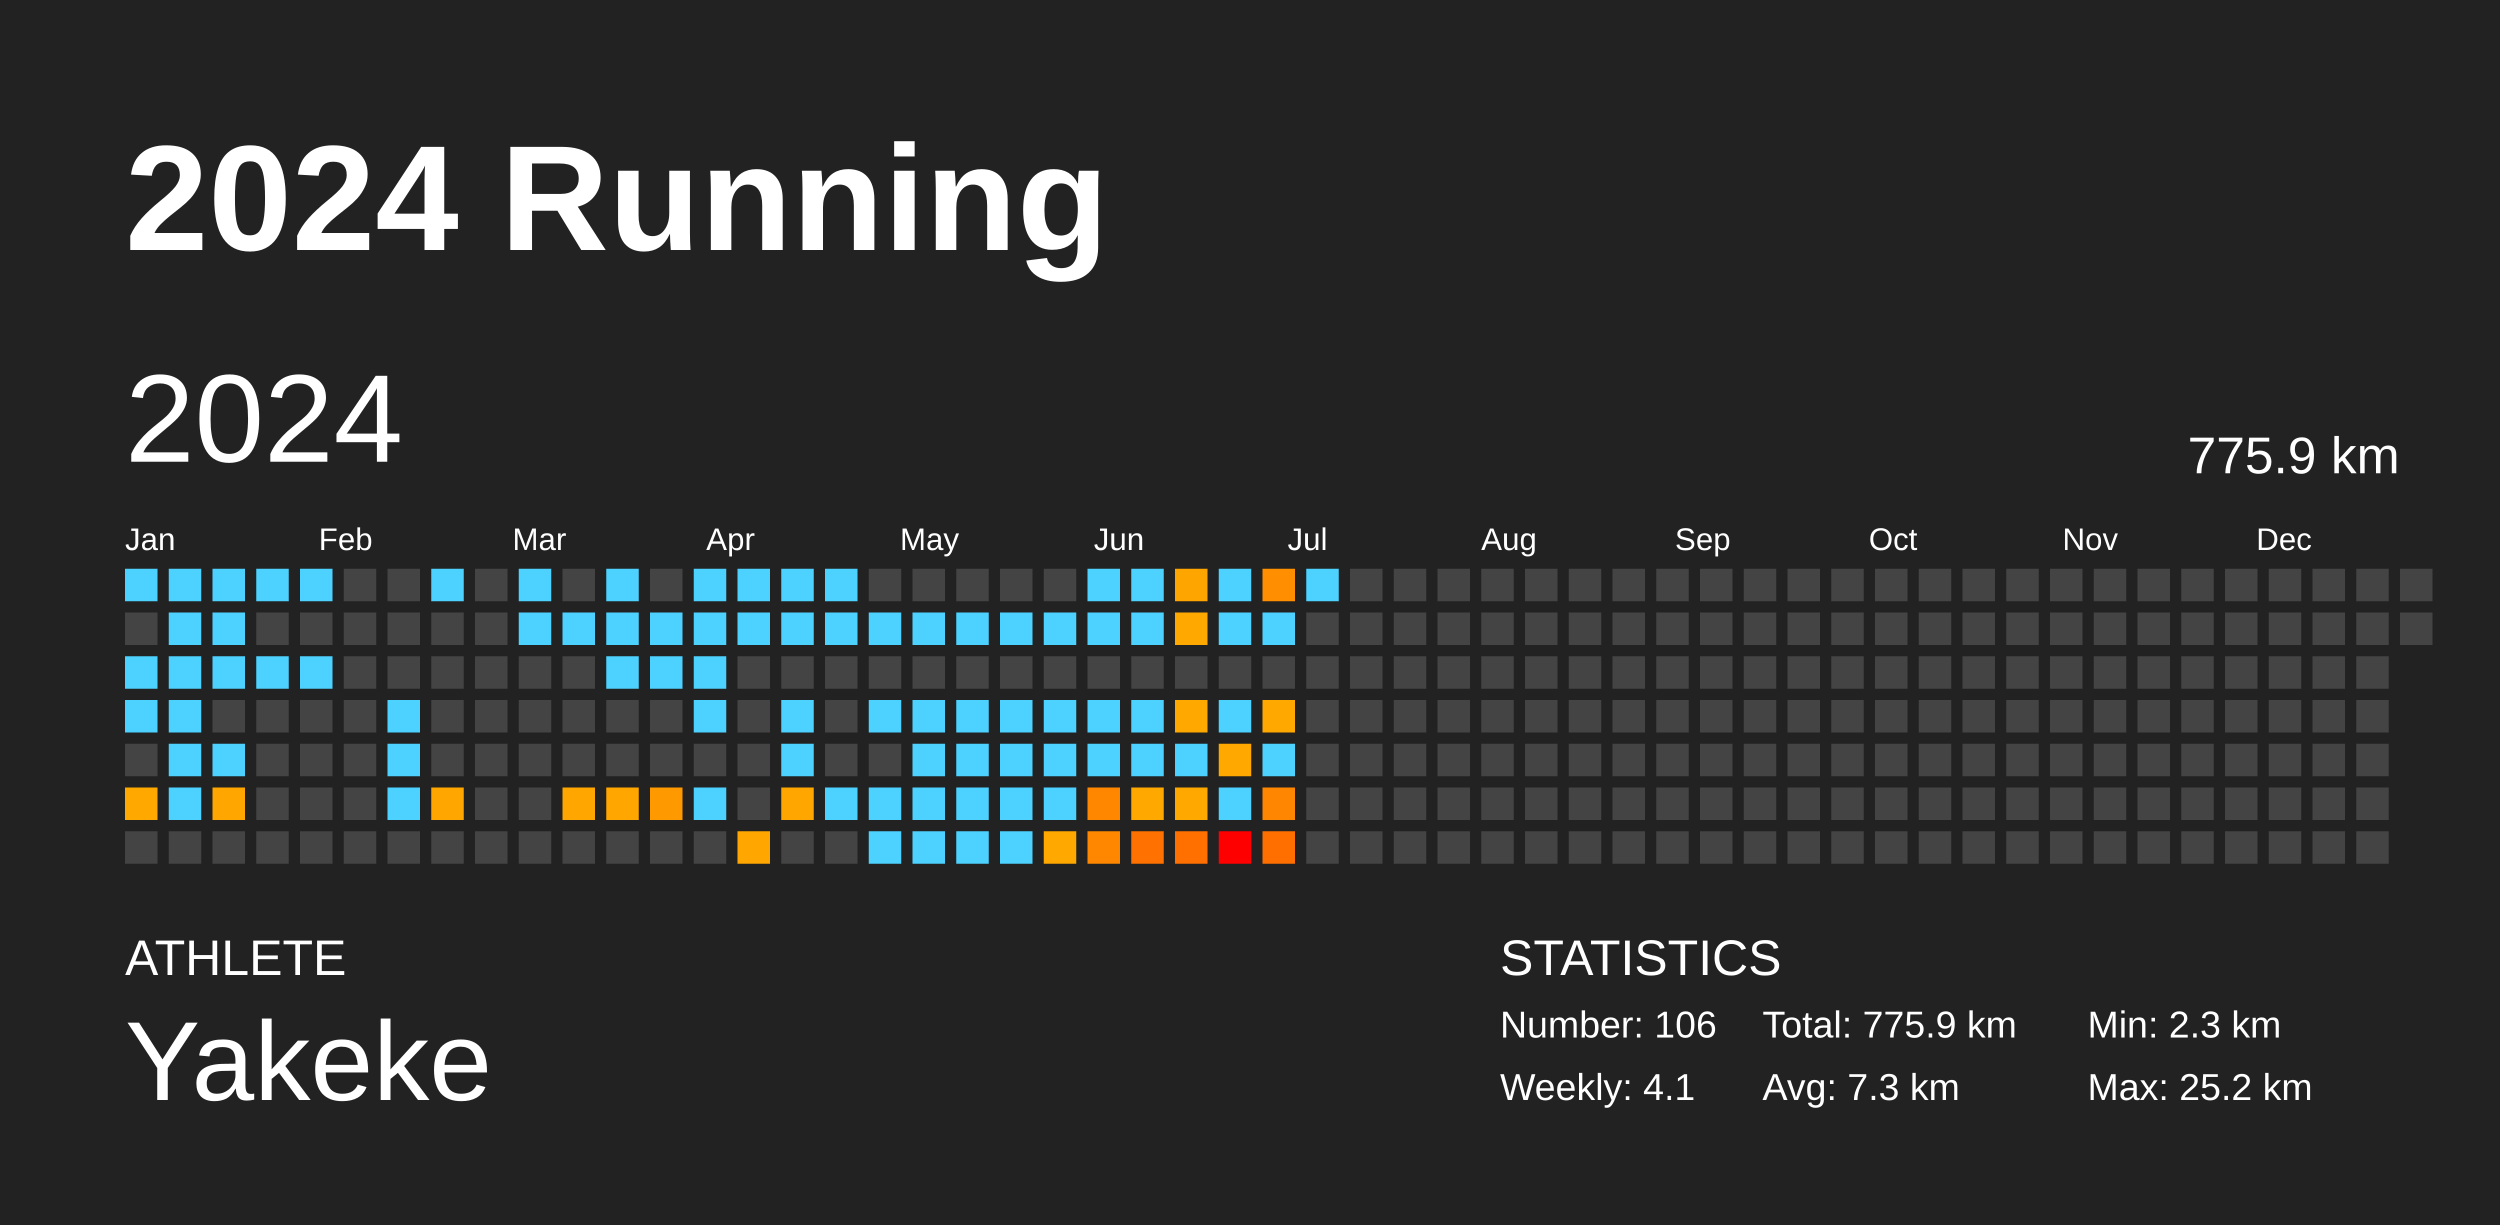
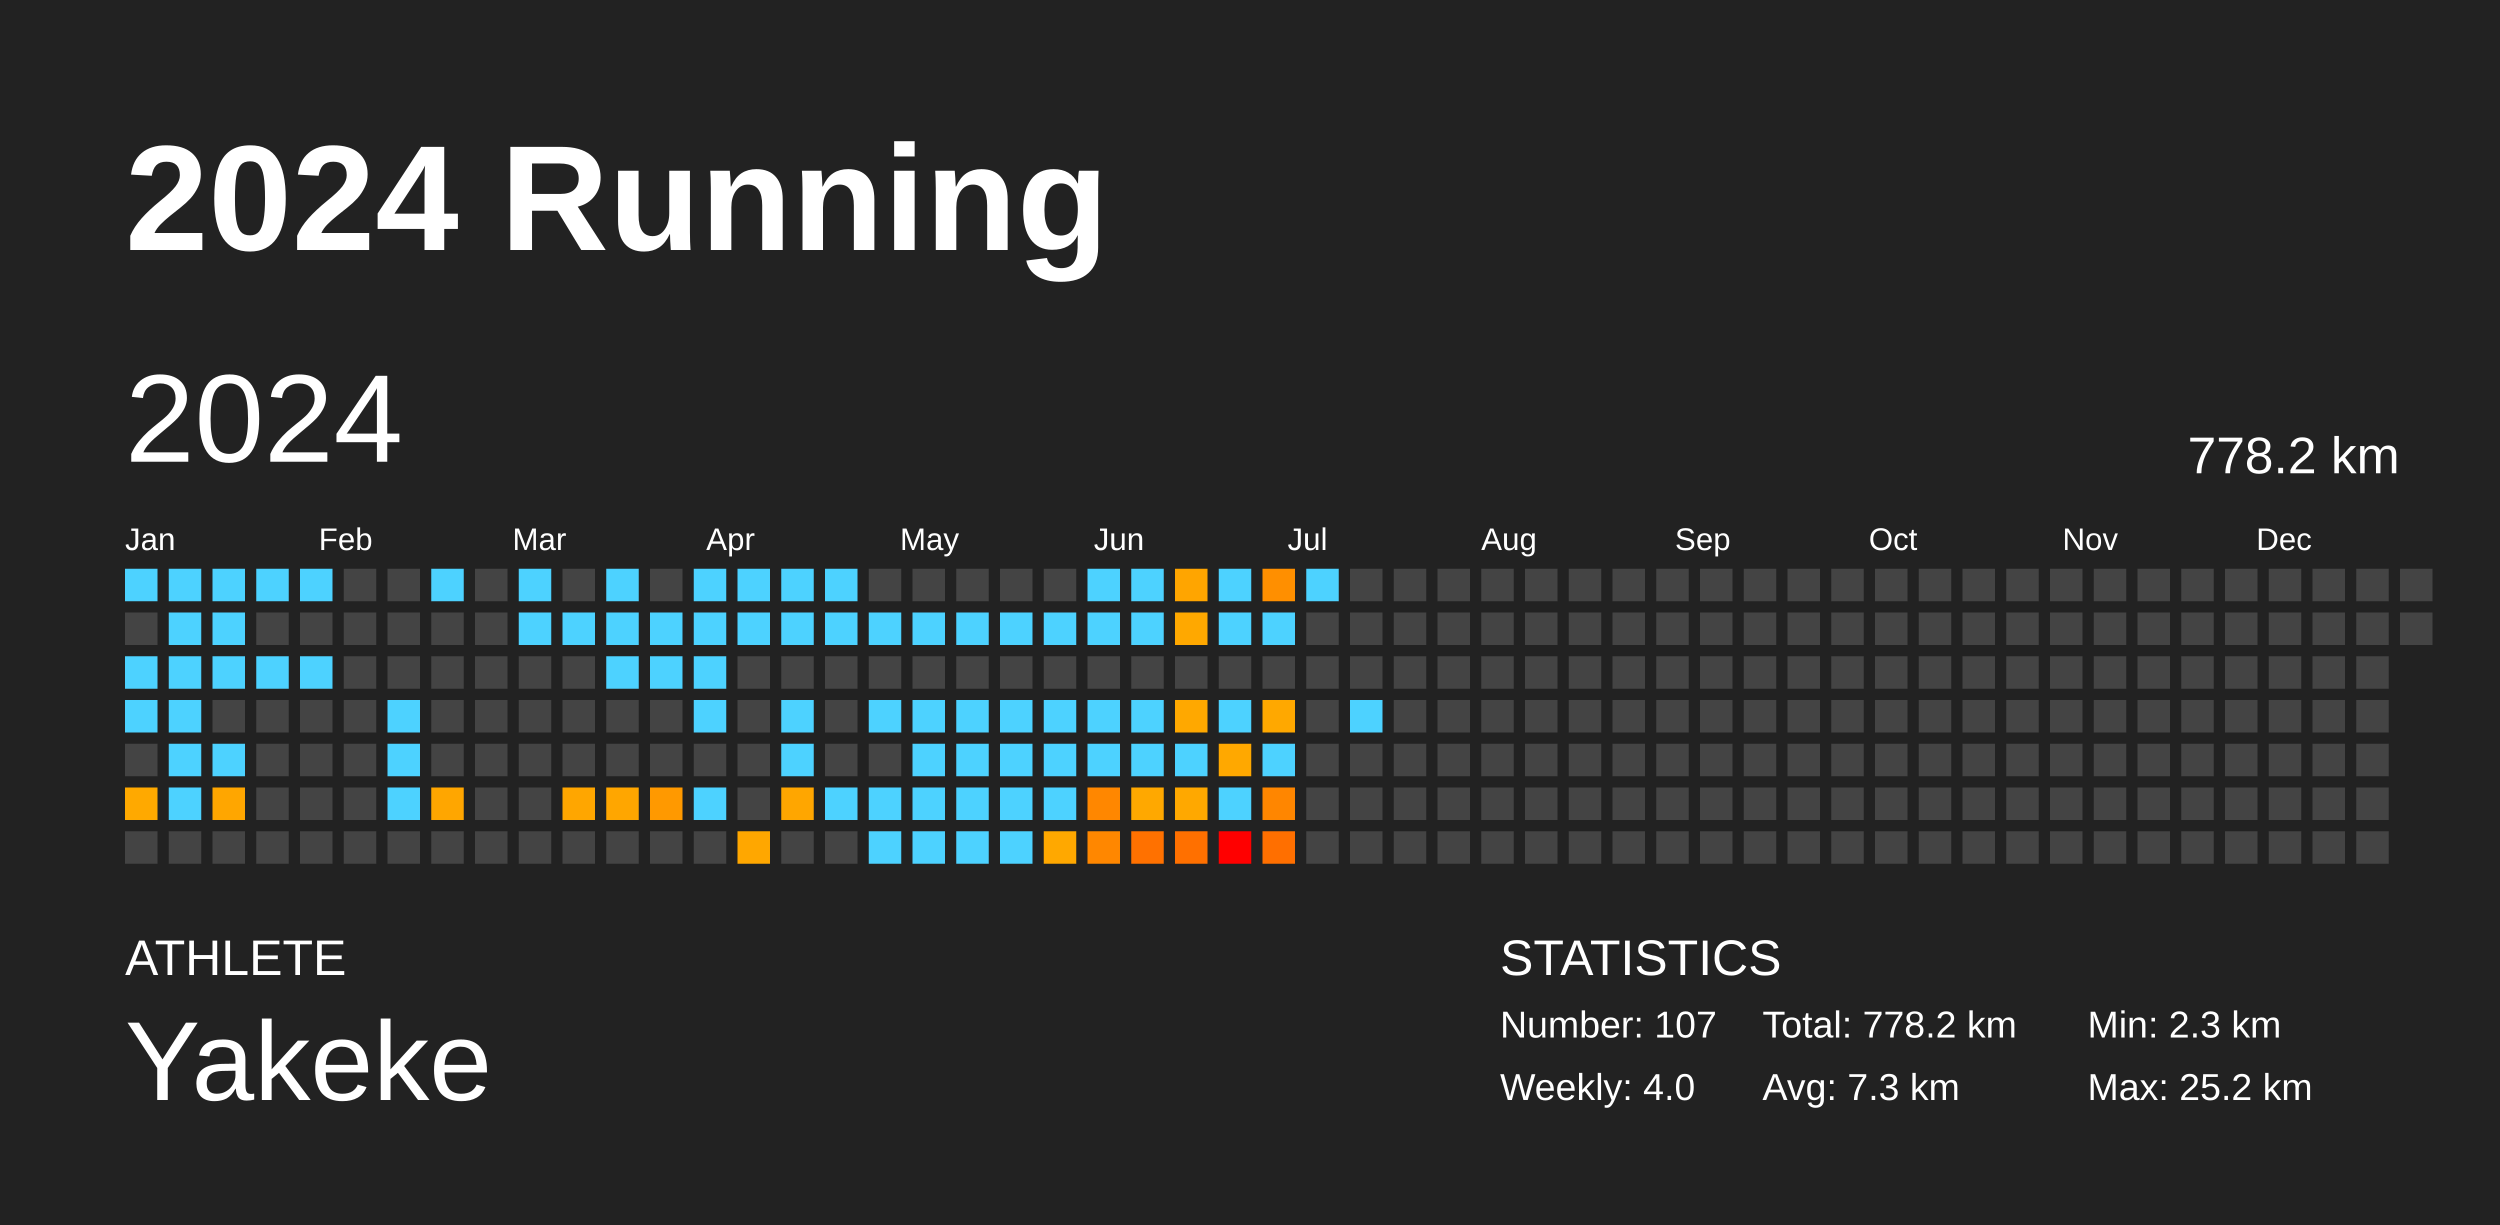
<svg xmlns="http://www.w3.org/2000/svg" baseProfile="full" height="98mm" version="1.1" viewBox="0,0,200,98" width="200mm">
  <defs />
  <rect fill="#222222" height="98" width="200" x="0" y="0" />
  <text fill="#FFFFFF" style="font-size:12px; font-family:Arial; font-weight:bold;" x="10" y="20">2024 Running</text>
  <text fill="#FFFFFF" style="font-size:4px; font-family:Arial" x="10" y="78">ATHLETE</text>
  <text fill="#FFFFFF" style="font-size:9px; font-family:Arial" x="10" y="88">Yakeke</text>
  <text fill="#FFFFFF" style="font-size:4px; font-family:Arial" x="120" y="78">STATISTICS</text>
-   <text fill="#FFFFFF" style="font-size:3px; font-family:Arial" x="120" y="83">Number: 106</text>
-   <text fill="#FFFFFF" style="font-size:3px; font-family:Arial" x="120" y="88">Weekly: 4.1</text>
-   <text fill="#FFFFFF" style="font-size:3px; font-family:Arial" x="141" y="83">Total: 775.9 km</text>
+   <text fill="#FFFFFF" style="font-size:3px; font-family:Arial" x="120" y="83">Number: 107</text>
+   <text fill="#FFFFFF" style="font-size:3px; font-family:Arial" x="120" y="88">Weekly: 4.0</text>
+   <text fill="#FFFFFF" style="font-size:3px; font-family:Arial" x="141" y="83">Total: 778.2 km</text>
  <text fill="#FFFFFF" style="font-size:3px; font-family:Arial" x="141" y="88">Avg: 7.3 km</text>
  <text fill="#FFFFFF" style="font-size:3px; font-family:Arial" x="167" y="83">Min: 2.3 km</text>
  <text fill="#FFFFFF" style="font-size:3px; font-family:Arial" x="167" y="88">Max: 25.2 km</text>
  <text dominant-baseline="hanging" fill="#FFFFFF" style="font-size:10.0px; font-family:Arial;" x="10" y="30">2024</text>
-   <text dominant-baseline="hanging" fill="#FFFFFF" style="font-size:4.125px; font-family:Arial;" x="175" y="35">775.9 km</text>
+   <text dominant-baseline="hanging" fill="#FFFFFF" style="font-size:4.125px; font-family:Arial;" x="175" y="35">778.2 km</text>
  <text fill="#FFFFFF" style="font-size:2.5px; font-family:Arial" x="10.0" y="44">Jan</text>
  <text fill="#FFFFFF" style="font-size:2.5px; font-family:Arial" x="25.5" y="44">Feb</text>
  <text fill="#FFFFFF" style="font-size:2.5px; font-family:Arial" x="41.0" y="44">Mar</text>
  <text fill="#FFFFFF" style="font-size:2.5px; font-family:Arial" x="56.5" y="44">Apr</text>
  <text fill="#FFFFFF" style="font-size:2.5px; font-family:Arial" x="72.0" y="44">May</text>
  <text fill="#FFFFFF" style="font-size:2.5px; font-family:Arial" x="87.5" y="44">Jun</text>
  <text fill="#FFFFFF" style="font-size:2.5px; font-family:Arial" x="103.0" y="44">Jul</text>
  <text fill="#FFFFFF" style="font-size:2.5px; font-family:Arial" x="118.5" y="44">Aug</text>
  <text fill="#FFFFFF" style="font-size:2.5px; font-family:Arial" x="134.0" y="44">Sep</text>
  <text fill="#FFFFFF" style="font-size:2.5px; font-family:Arial" x="149.5" y="44">Oct</text>
  <text fill="#FFFFFF" style="font-size:2.5px; font-family:Arial" x="165.0" y="44">Nov</text>
  <text fill="#FFFFFF" style="font-size:2.5px; font-family:Arial" x="180.5" y="44">Dec</text>
  <rect fill="#4dd2ff" height="2.6" width="2.6" x="10.0" y="45.5" />
  <rect fill="#444444" height="2.6" width="2.6" x="10.0" y="49.0" />
  <rect fill="#4dd2ff" height="2.6" width="2.6" x="10.0" y="52.5" />
  <rect fill="#4dd2ff" height="2.6" width="2.6" x="10.0" y="56.0" />
  <rect fill="#444444" height="2.6" width="2.6" x="10.0" y="59.5" />
  <rect fill="#ffa900" height="2.6" width="2.6" x="10.0" y="63.0" />
  <rect fill="#444444" height="2.6" width="2.6" x="10.0" y="66.5" />
  <rect fill="#4dd2ff" height="2.6" width="2.6" x="13.5" y="45.5" />
  <rect fill="#4dd2ff" height="2.6" width="2.6" x="13.5" y="49.0" />
  <rect fill="#4dd2ff" height="2.6" width="2.6" x="13.5" y="52.5" />
  <rect fill="#4dd2ff" height="2.6" width="2.6" x="13.5" y="56.0" />
  <rect fill="#4dd2ff" height="2.6" width="2.6" x="13.5" y="59.5" />
  <rect fill="#4dd2ff" height="2.6" width="2.6" x="13.5" y="63.0" />
  <rect fill="#444444" height="2.6" width="2.6" x="13.5" y="66.5" />
  <rect fill="#4dd2ff" height="2.6" width="2.6" x="17.0" y="45.5" />
  <rect fill="#4dd2ff" height="2.6" width="2.6" x="17.0" y="49.0" />
  <rect fill="#4dd2ff" height="2.6" width="2.6" x="17.0" y="52.5" />
  <rect fill="#444444" height="2.6" width="2.6" x="17.0" y="56.0" />
  <rect fill="#4dd2ff" height="2.6" width="2.6" x="17.0" y="59.5" />
  <rect fill="#ffa600" height="2.6" width="2.6" x="17.0" y="63.0" />
  <rect fill="#444444" height="2.6" width="2.6" x="17.0" y="66.5" />
  <rect fill="#4dd2ff" height="2.6" width="2.6" x="20.5" y="45.5" />
  <rect fill="#444444" height="2.6" width="2.6" x="20.5" y="49.0" />
  <rect fill="#4dd2ff" height="2.6" width="2.6" x="20.5" y="52.5" />
  <rect fill="#444444" height="2.6" width="2.6" x="20.5" y="56.0" />
  <rect fill="#444444" height="2.6" width="2.6" x="20.5" y="59.5" />
  <rect fill="#444444" height="2.6" width="2.6" x="20.5" y="63.0" />
  <rect fill="#444444" height="2.6" width="2.6" x="20.5" y="66.5" />
  <rect fill="#4dd2ff" height="2.6" width="2.6" x="24.0" y="45.5" />
  <rect fill="#444444" height="2.6" width="2.6" x="24.0" y="49.0" />
  <rect fill="#4dd2ff" height="2.6" width="2.6" x="24.0" y="52.5" />
  <rect fill="#444444" height="2.6" width="2.6" x="24.0" y="56.0" />
  <rect fill="#444444" height="2.6" width="2.6" x="24.0" y="59.5" />
  <rect fill="#444444" height="2.6" width="2.6" x="24.0" y="63.0" />
  <rect fill="#444444" height="2.6" width="2.6" x="24.0" y="66.5" />
  <rect fill="#444444" height="2.6" width="2.6" x="27.5" y="45.5" />
  <rect fill="#444444" height="2.6" width="2.6" x="27.5" y="49.0" />
  <rect fill="#444444" height="2.6" width="2.6" x="27.5" y="52.5" />
  <rect fill="#444444" height="2.6" width="2.6" x="27.5" y="56.0" />
  <rect fill="#444444" height="2.6" width="2.6" x="27.5" y="59.5" />
  <rect fill="#444444" height="2.6" width="2.6" x="27.5" y="63.0" />
  <rect fill="#444444" height="2.6" width="2.6" x="27.5" y="66.5" />
  <rect fill="#444444" height="2.6" width="2.6" x="31.0" y="45.5" />
  <rect fill="#444444" height="2.6" width="2.6" x="31.0" y="49.0" />
  <rect fill="#444444" height="2.6" width="2.6" x="31.0" y="52.5" />
  <rect fill="#4dd2ff" height="2.6" width="2.6" x="31.0" y="56.0" />
  <rect fill="#4dd2ff" height="2.6" width="2.6" x="31.0" y="59.5" />
  <rect fill="#4dd2ff" height="2.6" width="2.6" x="31.0" y="63.0" />
  <rect fill="#444444" height="2.6" width="2.6" x="31.0" y="66.5" />
  <rect fill="#4dd2ff" height="2.6" width="2.6" x="34.5" y="45.5" />
  <rect fill="#444444" height="2.6" width="2.6" x="34.5" y="49.0" />
  <rect fill="#444444" height="2.6" width="2.6" x="34.5" y="52.5" />
  <rect fill="#444444" height="2.6" width="2.6" x="34.5" y="56.0" />
  <rect fill="#444444" height="2.6" width="2.6" x="34.5" y="59.5" />
  <rect fill="#ffa600" height="2.6" width="2.6" x="34.5" y="63.0" />
  <rect fill="#444444" height="2.6" width="2.6" x="34.5" y="66.5" />
  <rect fill="#444444" height="2.6" width="2.6" x="38.0" y="45.5" />
  <rect fill="#444444" height="2.6" width="2.6" x="38.0" y="49.0" />
  <rect fill="#444444" height="2.6" width="2.6" x="38.0" y="52.5" />
  <rect fill="#444444" height="2.6" width="2.6" x="38.0" y="56.0" />
  <rect fill="#444444" height="2.6" width="2.6" x="38.0" y="59.5" />
  <rect fill="#444444" height="2.6" width="2.6" x="38.0" y="63.0" />
  <rect fill="#444444" height="2.6" width="2.6" x="38.0" y="66.5" />
  <rect fill="#4dd2ff" height="2.6" width="2.6" x="41.5" y="45.5" />
  <rect fill="#4dd2ff" height="2.6" width="2.6" x="41.5" y="49.0" />
  <rect fill="#444444" height="2.6" width="2.6" x="41.5" y="52.5" />
  <rect fill="#444444" height="2.6" width="2.6" x="41.5" y="56.0" />
  <rect fill="#444444" height="2.6" width="2.6" x="41.5" y="59.5" />
  <rect fill="#444444" height="2.6" width="2.6" x="41.5" y="63.0" />
  <rect fill="#444444" height="2.6" width="2.6" x="41.5" y="66.5" />
  <rect fill="#444444" height="2.6" width="2.6" x="45.0" y="45.5" />
  <rect fill="#4dd2ff" height="2.6" width="2.6" x="45.0" y="49.0" />
  <rect fill="#444444" height="2.6" width="2.6" x="45.0" y="52.5" />
  <rect fill="#444444" height="2.6" width="2.6" x="45.0" y="56.0" />
  <rect fill="#444444" height="2.6" width="2.6" x="45.0" y="59.5" />
  <rect fill="#ffa600" height="2.6" width="2.6" x="45.0" y="63.0" />
  <rect fill="#444444" height="2.6" width="2.6" x="45.0" y="66.5" />
  <rect fill="#4dd2ff" height="2.6" width="2.6" x="48.5" y="45.5" />
  <rect fill="#4dd2ff" height="2.6" width="2.6" x="48.5" y="49.0" />
  <rect fill="#4dd2ff" height="2.6" width="2.6" x="48.5" y="52.5" />
  <rect fill="#444444" height="2.6" width="2.6" x="48.5" y="56.0" />
  <rect fill="#444444" height="2.6" width="2.6" x="48.5" y="59.5" />
  <rect fill="#ffa600" height="2.6" width="2.6" x="48.5" y="63.0" />
  <rect fill="#444444" height="2.6" width="2.6" x="48.5" y="66.5" />
  <rect fill="#444444" height="2.6" width="2.6" x="52.0" y="45.5" />
  <rect fill="#4dd2ff" height="2.6" width="2.6" x="52.0" y="49.0" />
  <rect fill="#4dd2ff" height="2.6" width="2.6" x="52.0" y="52.5" />
  <rect fill="#444444" height="2.6" width="2.6" x="52.0" y="56.0" />
  <rect fill="#444444" height="2.6" width="2.6" x="52.0" y="59.5" />
  <rect fill="#ff9900" height="2.6" width="2.6" x="52.0" y="63.0" />
  <rect fill="#444444" height="2.6" width="2.6" x="52.0" y="66.5" />
  <rect fill="#4dd2ff" height="2.6" width="2.6" x="55.5" y="45.5" />
  <rect fill="#4dd2ff" height="2.6" width="2.6" x="55.5" y="49.0" />
  <rect fill="#4dd2ff" height="2.6" width="2.6" x="55.5" y="52.5" />
  <rect fill="#4dd2ff" height="2.6" width="2.6" x="55.5" y="56.0" />
  <rect fill="#444444" height="2.6" width="2.6" x="55.5" y="59.5" />
  <rect fill="#4dd2ff" height="2.6" width="2.6" x="55.5" y="63.0" />
  <rect fill="#444444" height="2.6" width="2.6" x="55.5" y="66.5" />
  <rect fill="#4dd2ff" height="2.6" width="2.6" x="59.0" y="45.5" />
  <rect fill="#4dd2ff" height="2.6" width="2.6" x="59.0" y="49.0" />
  <rect fill="#444444" height="2.6" width="2.6" x="59.0" y="52.5" />
  <rect fill="#444444" height="2.6" width="2.6" x="59.0" y="56.0" />
  <rect fill="#444444" height="2.6" width="2.6" x="59.0" y="59.5" />
  <rect fill="#444444" height="2.6" width="2.6" x="59.0" y="63.0" />
  <rect fill="#ffa700" height="2.6" width="2.6" x="59.0" y="66.5" />
  <rect fill="#4dd2ff" height="2.6" width="2.6" x="62.5" y="45.5" />
  <rect fill="#4dd2ff" height="2.6" width="2.6" x="62.5" y="49.0" />
  <rect fill="#444444" height="2.6" width="2.6" x="62.5" y="52.5" />
  <rect fill="#4dd2ff" height="2.6" width="2.6" x="62.5" y="56.0" />
  <rect fill="#4dd2ff" height="2.6" width="2.6" x="62.5" y="59.5" />
  <rect fill="#ffa600" height="2.6" width="2.6" x="62.5" y="63.0" />
  <rect fill="#444444" height="2.6" width="2.6" x="62.5" y="66.5" />
  <rect fill="#4dd2ff" height="2.6" width="2.6" x="66.0" y="45.5" />
  <rect fill="#4dd2ff" height="2.6" width="2.6" x="66.0" y="49.0" />
  <rect fill="#444444" height="2.6" width="2.6" x="66.0" y="52.5" />
  <rect fill="#444444" height="2.6" width="2.6" x="66.0" y="56.0" />
  <rect fill="#444444" height="2.6" width="2.6" x="66.0" y="59.5" />
  <rect fill="#4dd2ff" height="2.6" width="2.6" x="66.0" y="63.0" />
  <rect fill="#444444" height="2.6" width="2.6" x="66.0" y="66.5" />
  <rect fill="#444444" height="2.6" width="2.6" x="69.5" y="45.5" />
  <rect fill="#4dd2ff" height="2.6" width="2.6" x="69.5" y="49.0" />
  <rect fill="#444444" height="2.6" width="2.6" x="69.5" y="52.5" />
  <rect fill="#4dd2ff" height="2.6" width="2.6" x="69.5" y="56.0" />
  <rect fill="#444444" height="2.6" width="2.6" x="69.5" y="59.5" />
  <rect fill="#4dd2ff" height="2.6" width="2.6" x="69.5" y="63.0" />
  <rect fill="#4dd2ff" height="2.6" width="2.6" x="69.5" y="66.5" />
  <rect fill="#444444" height="2.6" width="2.6" x="73.0" y="45.5" />
  <rect fill="#4dd2ff" height="2.6" width="2.6" x="73.0" y="49.0" />
  <rect fill="#444444" height="2.6" width="2.6" x="73.0" y="52.5" />
  <rect fill="#4dd2ff" height="2.6" width="2.6" x="73.0" y="56.0" />
  <rect fill="#4dd2ff" height="2.6" width="2.6" x="73.0" y="59.5" />
  <rect fill="#4dd2ff" height="2.6" width="2.6" x="73.0" y="63.0" />
  <rect fill="#4dd2ff" height="2.6" width="2.6" x="73.0" y="66.5" />
  <rect fill="#444444" height="2.6" width="2.6" x="76.5" y="45.5" />
  <rect fill="#4dd2ff" height="2.6" width="2.6" x="76.5" y="49.0" />
  <rect fill="#444444" height="2.6" width="2.6" x="76.5" y="52.5" />
  <rect fill="#4dd2ff" height="2.6" width="2.6" x="76.5" y="56.0" />
  <rect fill="#4dd2ff" height="2.6" width="2.6" x="76.5" y="59.5" />
  <rect fill="#4dd2ff" height="2.6" width="2.6" x="76.5" y="63.0" />
  <rect fill="#4dd2ff" height="2.6" width="2.6" x="76.5" y="66.5" />
  <rect fill="#444444" height="2.6" width="2.6" x="80.0" y="45.5" />
  <rect fill="#4dd2ff" height="2.6" width="2.6" x="80.0" y="49.0" />
  <rect fill="#444444" height="2.6" width="2.6" x="80.0" y="52.5" />
  <rect fill="#4dd2ff" height="2.6" width="2.6" x="80.0" y="56.0" />
  <rect fill="#4dd2ff" height="2.6" width="2.6" x="80.0" y="59.5" />
  <rect fill="#4dd2ff" height="2.6" width="2.6" x="80.0" y="63.0" />
  <rect fill="#4dd2ff" height="2.6" width="2.6" x="80.0" y="66.5" />
  <rect fill="#444444" height="2.6" width="2.6" x="83.5" y="45.5" />
  <rect fill="#4dd2ff" height="2.6" width="2.6" x="83.5" y="49.0" />
  <rect fill="#444444" height="2.6" width="2.6" x="83.5" y="52.5" />
  <rect fill="#4dd2ff" height="2.6" width="2.6" x="83.5" y="56.0" />
  <rect fill="#4dd2ff" height="2.6" width="2.6" x="83.5" y="59.5" />
  <rect fill="#4dd2ff" height="2.6" width="2.6" x="83.5" y="63.0" />
  <rect fill="#ffa800" height="2.6" width="2.6" x="83.5" y="66.5" />
  <rect fill="#4dd2ff" height="2.6" width="2.6" x="87.0" y="45.5" />
  <rect fill="#4dd2ff" height="2.6" width="2.6" x="87.0" y="49.0" />
  <rect fill="#444444" height="2.6" width="2.6" x="87.0" y="52.5" />
  <rect fill="#4dd2ff" height="2.6" width="2.6" x="87.0" y="56.0" />
  <rect fill="#4dd2ff" height="2.6" width="2.6" x="87.0" y="59.5" />
  <rect fill="#ff8700" height="2.6" width="2.6" x="87.0" y="63.0" />
  <rect fill="#ff8700" height="2.6" width="2.6" x="87.0" y="66.5" />
  <rect fill="#4dd2ff" height="2.6" width="2.6" x="90.5" y="45.5" />
  <rect fill="#4dd2ff" height="2.6" width="2.6" x="90.5" y="49.0" />
  <rect fill="#444444" height="2.6" width="2.6" x="90.5" y="52.5" />
  <rect fill="#4dd2ff" height="2.6" width="2.6" x="90.5" y="56.0" />
  <rect fill="#4dd2ff" height="2.6" width="2.6" x="90.5" y="59.5" />
  <rect fill="#ffa800" height="2.6" width="2.6" x="90.5" y="63.0" />
  <rect fill="#ff7100" height="2.6" width="2.6" x="90.5" y="66.5" />
  <rect fill="#ffa500" height="2.6" width="2.6" x="94.0" y="45.5" />
  <rect fill="#ffa800" height="2.6" width="2.6" x="94.0" y="49.0" />
  <rect fill="#444444" height="2.6" width="2.6" x="94.0" y="52.5" />
  <rect fill="#ffa800" height="2.6" width="2.6" x="94.0" y="56.0" />
  <rect fill="#4dd2ff" height="2.6" width="2.6" x="94.0" y="59.5" />
  <rect fill="#ffa800" height="2.6" width="2.6" x="94.0" y="63.0" />
  <rect fill="#ff7000" height="2.6" width="2.6" x="94.0" y="66.5" />
  <rect fill="#4dd2ff" height="2.6" width="2.6" x="97.5" y="45.5" />
  <rect fill="#4dd2ff" height="2.6" width="2.6" x="97.5" y="49.0" />
  <rect fill="#444444" height="2.6" width="2.6" x="97.5" y="52.5" />
  <rect fill="#4dd2ff" height="2.6" width="2.6" x="97.5" y="56.0" />
  <rect fill="#ffa800" height="2.6" width="2.6" x="97.5" y="59.5" />
  <rect fill="#4dd2ff" height="2.6" width="2.6" x="97.5" y="63.0" />
  <rect fill="red" height="2.6" width="2.6" x="97.5" y="66.5" />
  <rect fill="#ff8f00" height="2.6" width="2.6" x="101.0" y="45.5" />
  <rect fill="#4dd2ff" height="2.6" width="2.6" x="101.0" y="49.0" />
  <rect fill="#444444" height="2.6" width="2.6" x="101.0" y="52.5" />
  <rect fill="#ffa800" height="2.6" width="2.6" x="101.0" y="56.0" />
  <rect fill="#4dd2ff" height="2.6" width="2.6" x="101.0" y="59.5" />
  <rect fill="#ff8600" height="2.6" width="2.6" x="101.0" y="63.0" />
  <rect fill="#ff6f00" height="2.6" width="2.6" x="101.0" y="66.5" />
  <rect fill="#4dd2ff" height="2.6" width="2.6" x="104.5" y="45.5" />
  <rect fill="#444444" height="2.6" width="2.6" x="104.5" y="49.0" />
  <rect fill="#444444" height="2.6" width="2.6" x="104.5" y="52.5" />
  <rect fill="#444444" height="2.6" width="2.6" x="104.5" y="56.0" />
  <rect fill="#444444" height="2.6" width="2.6" x="104.5" y="59.5" />
  <rect fill="#444444" height="2.6" width="2.6" x="104.5" y="63.0" />
  <rect fill="#444444" height="2.6" width="2.6" x="104.5" y="66.5" />
  <rect fill="#444444" height="2.6" width="2.6" x="108.0" y="45.5" />
  <rect fill="#444444" height="2.6" width="2.6" x="108.0" y="49.0" />
  <rect fill="#444444" height="2.6" width="2.6" x="108.0" y="52.5" />
-   <rect fill="#444444" height="2.6" width="2.6" x="108.0" y="56.0" />
+   <rect fill="#4dd2ff" height="2.6" width="2.6" x="108.0" y="56.0" />
  <rect fill="#444444" height="2.6" width="2.6" x="108.0" y="59.5" />
  <rect fill="#444444" height="2.6" width="2.6" x="108.0" y="63.0" />
  <rect fill="#444444" height="2.6" width="2.6" x="108.0" y="66.5" />
  <rect fill="#444444" height="2.6" width="2.6" x="111.5" y="45.5" />
  <rect fill="#444444" height="2.6" width="2.6" x="111.5" y="49.0" />
  <rect fill="#444444" height="2.6" width="2.6" x="111.5" y="52.5" />
  <rect fill="#444444" height="2.6" width="2.6" x="111.5" y="56.0" />
  <rect fill="#444444" height="2.6" width="2.6" x="111.5" y="59.5" />
  <rect fill="#444444" height="2.6" width="2.6" x="111.5" y="63.0" />
  <rect fill="#444444" height="2.6" width="2.6" x="111.5" y="66.5" />
  <rect fill="#444444" height="2.6" width="2.6" x="115.0" y="45.5" />
  <rect fill="#444444" height="2.6" width="2.6" x="115.0" y="49.0" />
  <rect fill="#444444" height="2.6" width="2.6" x="115.0" y="52.5" />
  <rect fill="#444444" height="2.6" width="2.6" x="115.0" y="56.0" />
  <rect fill="#444444" height="2.6" width="2.6" x="115.0" y="59.5" />
  <rect fill="#444444" height="2.6" width="2.6" x="115.0" y="63.0" />
  <rect fill="#444444" height="2.6" width="2.6" x="115.0" y="66.5" />
  <rect fill="#444444" height="2.6" width="2.6" x="118.5" y="45.5" />
  <rect fill="#444444" height="2.6" width="2.6" x="118.5" y="49.0" />
  <rect fill="#444444" height="2.6" width="2.6" x="118.5" y="52.5" />
  <rect fill="#444444" height="2.6" width="2.6" x="118.5" y="56.0" />
  <rect fill="#444444" height="2.6" width="2.6" x="118.5" y="59.5" />
  <rect fill="#444444" height="2.6" width="2.6" x="118.5" y="63.0" />
  <rect fill="#444444" height="2.6" width="2.6" x="118.5" y="66.5" />
  <rect fill="#444444" height="2.6" width="2.6" x="122.0" y="45.5" />
  <rect fill="#444444" height="2.6" width="2.6" x="122.0" y="49.0" />
  <rect fill="#444444" height="2.6" width="2.6" x="122.0" y="52.5" />
  <rect fill="#444444" height="2.6" width="2.6" x="122.0" y="56.0" />
  <rect fill="#444444" height="2.6" width="2.6" x="122.0" y="59.5" />
  <rect fill="#444444" height="2.6" width="2.6" x="122.0" y="63.0" />
  <rect fill="#444444" height="2.6" width="2.6" x="122.0" y="66.5" />
  <rect fill="#444444" height="2.6" width="2.6" x="125.5" y="45.5" />
  <rect fill="#444444" height="2.6" width="2.6" x="125.5" y="49.0" />
  <rect fill="#444444" height="2.6" width="2.6" x="125.5" y="52.5" />
  <rect fill="#444444" height="2.6" width="2.6" x="125.5" y="56.0" />
  <rect fill="#444444" height="2.6" width="2.6" x="125.5" y="59.5" />
  <rect fill="#444444" height="2.6" width="2.6" x="125.5" y="63.0" />
  <rect fill="#444444" height="2.6" width="2.6" x="125.5" y="66.5" />
  <rect fill="#444444" height="2.6" width="2.6" x="129.0" y="45.5" />
  <rect fill="#444444" height="2.6" width="2.6" x="129.0" y="49.0" />
  <rect fill="#444444" height="2.6" width="2.6" x="129.0" y="52.5" />
  <rect fill="#444444" height="2.6" width="2.6" x="129.0" y="56.0" />
  <rect fill="#444444" height="2.6" width="2.6" x="129.0" y="59.5" />
  <rect fill="#444444" height="2.6" width="2.6" x="129.0" y="63.0" />
  <rect fill="#444444" height="2.6" width="2.6" x="129.0" y="66.5" />
  <rect fill="#444444" height="2.6" width="2.6" x="132.5" y="45.5" />
  <rect fill="#444444" height="2.6" width="2.6" x="132.5" y="49.0" />
  <rect fill="#444444" height="2.6" width="2.6" x="132.5" y="52.5" />
  <rect fill="#444444" height="2.6" width="2.6" x="132.5" y="56.0" />
  <rect fill="#444444" height="2.6" width="2.6" x="132.5" y="59.5" />
  <rect fill="#444444" height="2.6" width="2.6" x="132.5" y="63.0" />
  <rect fill="#444444" height="2.6" width="2.6" x="132.5" y="66.5" />
  <rect fill="#444444" height="2.6" width="2.6" x="136.0" y="45.5" />
  <rect fill="#444444" height="2.6" width="2.6" x="136.0" y="49.0" />
  <rect fill="#444444" height="2.6" width="2.6" x="136.0" y="52.5" />
  <rect fill="#444444" height="2.6" width="2.6" x="136.0" y="56.0" />
  <rect fill="#444444" height="2.6" width="2.6" x="136.0" y="59.5" />
  <rect fill="#444444" height="2.6" width="2.6" x="136.0" y="63.0" />
  <rect fill="#444444" height="2.6" width="2.6" x="136.0" y="66.5" />
  <rect fill="#444444" height="2.6" width="2.6" x="139.5" y="45.5" />
  <rect fill="#444444" height="2.6" width="2.6" x="139.5" y="49.0" />
  <rect fill="#444444" height="2.6" width="2.6" x="139.5" y="52.5" />
  <rect fill="#444444" height="2.6" width="2.6" x="139.5" y="56.0" />
  <rect fill="#444444" height="2.6" width="2.6" x="139.5" y="59.5" />
  <rect fill="#444444" height="2.6" width="2.6" x="139.5" y="63.0" />
  <rect fill="#444444" height="2.6" width="2.6" x="139.5" y="66.5" />
  <rect fill="#444444" height="2.6" width="2.6" x="143.0" y="45.5" />
  <rect fill="#444444" height="2.6" width="2.6" x="143.0" y="49.0" />
  <rect fill="#444444" height="2.6" width="2.6" x="143.0" y="52.5" />
  <rect fill="#444444" height="2.6" width="2.6" x="143.0" y="56.0" />
  <rect fill="#444444" height="2.6" width="2.6" x="143.0" y="59.5" />
  <rect fill="#444444" height="2.6" width="2.6" x="143.0" y="63.0" />
  <rect fill="#444444" height="2.6" width="2.6" x="143.0" y="66.5" />
  <rect fill="#444444" height="2.6" width="2.6" x="146.5" y="45.5" />
  <rect fill="#444444" height="2.6" width="2.6" x="146.5" y="49.0" />
  <rect fill="#444444" height="2.6" width="2.6" x="146.5" y="52.5" />
  <rect fill="#444444" height="2.6" width="2.6" x="146.5" y="56.0" />
  <rect fill="#444444" height="2.6" width="2.6" x="146.5" y="59.5" />
  <rect fill="#444444" height="2.6" width="2.6" x="146.5" y="63.0" />
  <rect fill="#444444" height="2.6" width="2.6" x="146.5" y="66.5" />
  <rect fill="#444444" height="2.6" width="2.6" x="150.0" y="45.5" />
  <rect fill="#444444" height="2.6" width="2.6" x="150.0" y="49.0" />
  <rect fill="#444444" height="2.6" width="2.6" x="150.0" y="52.5" />
  <rect fill="#444444" height="2.6" width="2.6" x="150.0" y="56.0" />
  <rect fill="#444444" height="2.6" width="2.6" x="150.0" y="59.5" />
  <rect fill="#444444" height="2.6" width="2.6" x="150.0" y="63.0" />
  <rect fill="#444444" height="2.6" width="2.6" x="150.0" y="66.5" />
  <rect fill="#444444" height="2.6" width="2.6" x="153.5" y="45.5" />
  <rect fill="#444444" height="2.6" width="2.6" x="153.5" y="49.0" />
  <rect fill="#444444" height="2.6" width="2.6" x="153.5" y="52.5" />
  <rect fill="#444444" height="2.6" width="2.6" x="153.5" y="56.0" />
  <rect fill="#444444" height="2.6" width="2.6" x="153.5" y="59.5" />
  <rect fill="#444444" height="2.6" width="2.6" x="153.5" y="63.0" />
  <rect fill="#444444" height="2.6" width="2.6" x="153.5" y="66.5" />
  <rect fill="#444444" height="2.6" width="2.6" x="157.0" y="45.5" />
  <rect fill="#444444" height="2.6" width="2.6" x="157.0" y="49.0" />
  <rect fill="#444444" height="2.6" width="2.6" x="157.0" y="52.5" />
  <rect fill="#444444" height="2.6" width="2.6" x="157.0" y="56.0" />
  <rect fill="#444444" height="2.6" width="2.6" x="157.0" y="59.5" />
  <rect fill="#444444" height="2.6" width="2.6" x="157.0" y="63.0" />
  <rect fill="#444444" height="2.6" width="2.6" x="157.0" y="66.5" />
  <rect fill="#444444" height="2.6" width="2.6" x="160.5" y="45.5" />
  <rect fill="#444444" height="2.6" width="2.6" x="160.5" y="49.0" />
  <rect fill="#444444" height="2.6" width="2.6" x="160.5" y="52.5" />
  <rect fill="#444444" height="2.6" width="2.6" x="160.5" y="56.0" />
  <rect fill="#444444" height="2.6" width="2.6" x="160.5" y="59.5" />
  <rect fill="#444444" height="2.6" width="2.6" x="160.5" y="63.0" />
  <rect fill="#444444" height="2.6" width="2.6" x="160.5" y="66.5" />
  <rect fill="#444444" height="2.6" width="2.6" x="164.0" y="45.5" />
  <rect fill="#444444" height="2.6" width="2.6" x="164.0" y="49.0" />
  <rect fill="#444444" height="2.6" width="2.6" x="164.0" y="52.5" />
  <rect fill="#444444" height="2.6" width="2.6" x="164.0" y="56.0" />
  <rect fill="#444444" height="2.6" width="2.6" x="164.0" y="59.5" />
  <rect fill="#444444" height="2.6" width="2.6" x="164.0" y="63.0" />
  <rect fill="#444444" height="2.6" width="2.6" x="164.0" y="66.5" />
  <rect fill="#444444" height="2.6" width="2.6" x="167.5" y="45.5" />
  <rect fill="#444444" height="2.6" width="2.6" x="167.5" y="49.0" />
  <rect fill="#444444" height="2.6" width="2.6" x="167.5" y="52.5" />
  <rect fill="#444444" height="2.6" width="2.6" x="167.5" y="56.0" />
  <rect fill="#444444" height="2.6" width="2.6" x="167.5" y="59.5" />
  <rect fill="#444444" height="2.6" width="2.6" x="167.5" y="63.0" />
  <rect fill="#444444" height="2.6" width="2.6" x="167.5" y="66.5" />
  <rect fill="#444444" height="2.6" width="2.6" x="171.0" y="45.5" />
  <rect fill="#444444" height="2.6" width="2.6" x="171.0" y="49.0" />
  <rect fill="#444444" height="2.6" width="2.6" x="171.0" y="52.5" />
  <rect fill="#444444" height="2.6" width="2.6" x="171.0" y="56.0" />
  <rect fill="#444444" height="2.6" width="2.6" x="171.0" y="59.5" />
  <rect fill="#444444" height="2.6" width="2.6" x="171.0" y="63.0" />
  <rect fill="#444444" height="2.6" width="2.6" x="171.0" y="66.5" />
  <rect fill="#444444" height="2.6" width="2.6" x="174.5" y="45.5" />
  <rect fill="#444444" height="2.6" width="2.6" x="174.5" y="49.0" />
  <rect fill="#444444" height="2.6" width="2.6" x="174.5" y="52.5" />
  <rect fill="#444444" height="2.6" width="2.6" x="174.5" y="56.0" />
  <rect fill="#444444" height="2.6" width="2.6" x="174.5" y="59.5" />
  <rect fill="#444444" height="2.6" width="2.6" x="174.5" y="63.0" />
  <rect fill="#444444" height="2.6" width="2.6" x="174.5" y="66.5" />
  <rect fill="#444444" height="2.6" width="2.6" x="178.0" y="45.5" />
  <rect fill="#444444" height="2.6" width="2.6" x="178.0" y="49.0" />
  <rect fill="#444444" height="2.6" width="2.6" x="178.0" y="52.5" />
  <rect fill="#444444" height="2.6" width="2.6" x="178.0" y="56.0" />
  <rect fill="#444444" height="2.6" width="2.6" x="178.0" y="59.5" />
  <rect fill="#444444" height="2.6" width="2.6" x="178.0" y="63.0" />
  <rect fill="#444444" height="2.6" width="2.6" x="178.0" y="66.5" />
  <rect fill="#444444" height="2.6" width="2.6" x="181.5" y="45.5" />
  <rect fill="#444444" height="2.6" width="2.6" x="181.5" y="49.0" />
  <rect fill="#444444" height="2.6" width="2.6" x="181.5" y="52.5" />
  <rect fill="#444444" height="2.6" width="2.6" x="181.5" y="56.0" />
  <rect fill="#444444" height="2.6" width="2.6" x="181.5" y="59.5" />
  <rect fill="#444444" height="2.6" width="2.6" x="181.5" y="63.0" />
  <rect fill="#444444" height="2.6" width="2.6" x="181.5" y="66.5" />
  <rect fill="#444444" height="2.6" width="2.6" x="185.0" y="45.5" />
  <rect fill="#444444" height="2.6" width="2.6" x="185.0" y="49.0" />
  <rect fill="#444444" height="2.6" width="2.6" x="185.0" y="52.5" />
  <rect fill="#444444" height="2.6" width="2.6" x="185.0" y="56.0" />
  <rect fill="#444444" height="2.6" width="2.6" x="185.0" y="59.5" />
  <rect fill="#444444" height="2.6" width="2.6" x="185.0" y="63.0" />
  <rect fill="#444444" height="2.6" width="2.6" x="185.0" y="66.5" />
  <rect fill="#444444" height="2.6" width="2.6" x="188.5" y="45.5" />
  <rect fill="#444444" height="2.6" width="2.6" x="188.5" y="49.0" />
  <rect fill="#444444" height="2.6" width="2.6" x="188.5" y="52.5" />
  <rect fill="#444444" height="2.6" width="2.6" x="188.5" y="56.0" />
  <rect fill="#444444" height="2.6" width="2.6" x="188.5" y="59.5" />
  <rect fill="#444444" height="2.6" width="2.6" x="188.5" y="63.0" />
  <rect fill="#444444" height="2.6" width="2.6" x="188.5" y="66.5" />
  <rect fill="#444444" height="2.6" width="2.6" x="192.0" y="45.5" />
  <rect fill="#444444" height="2.6" width="2.6" x="192.0" y="49.0" />
</svg>
